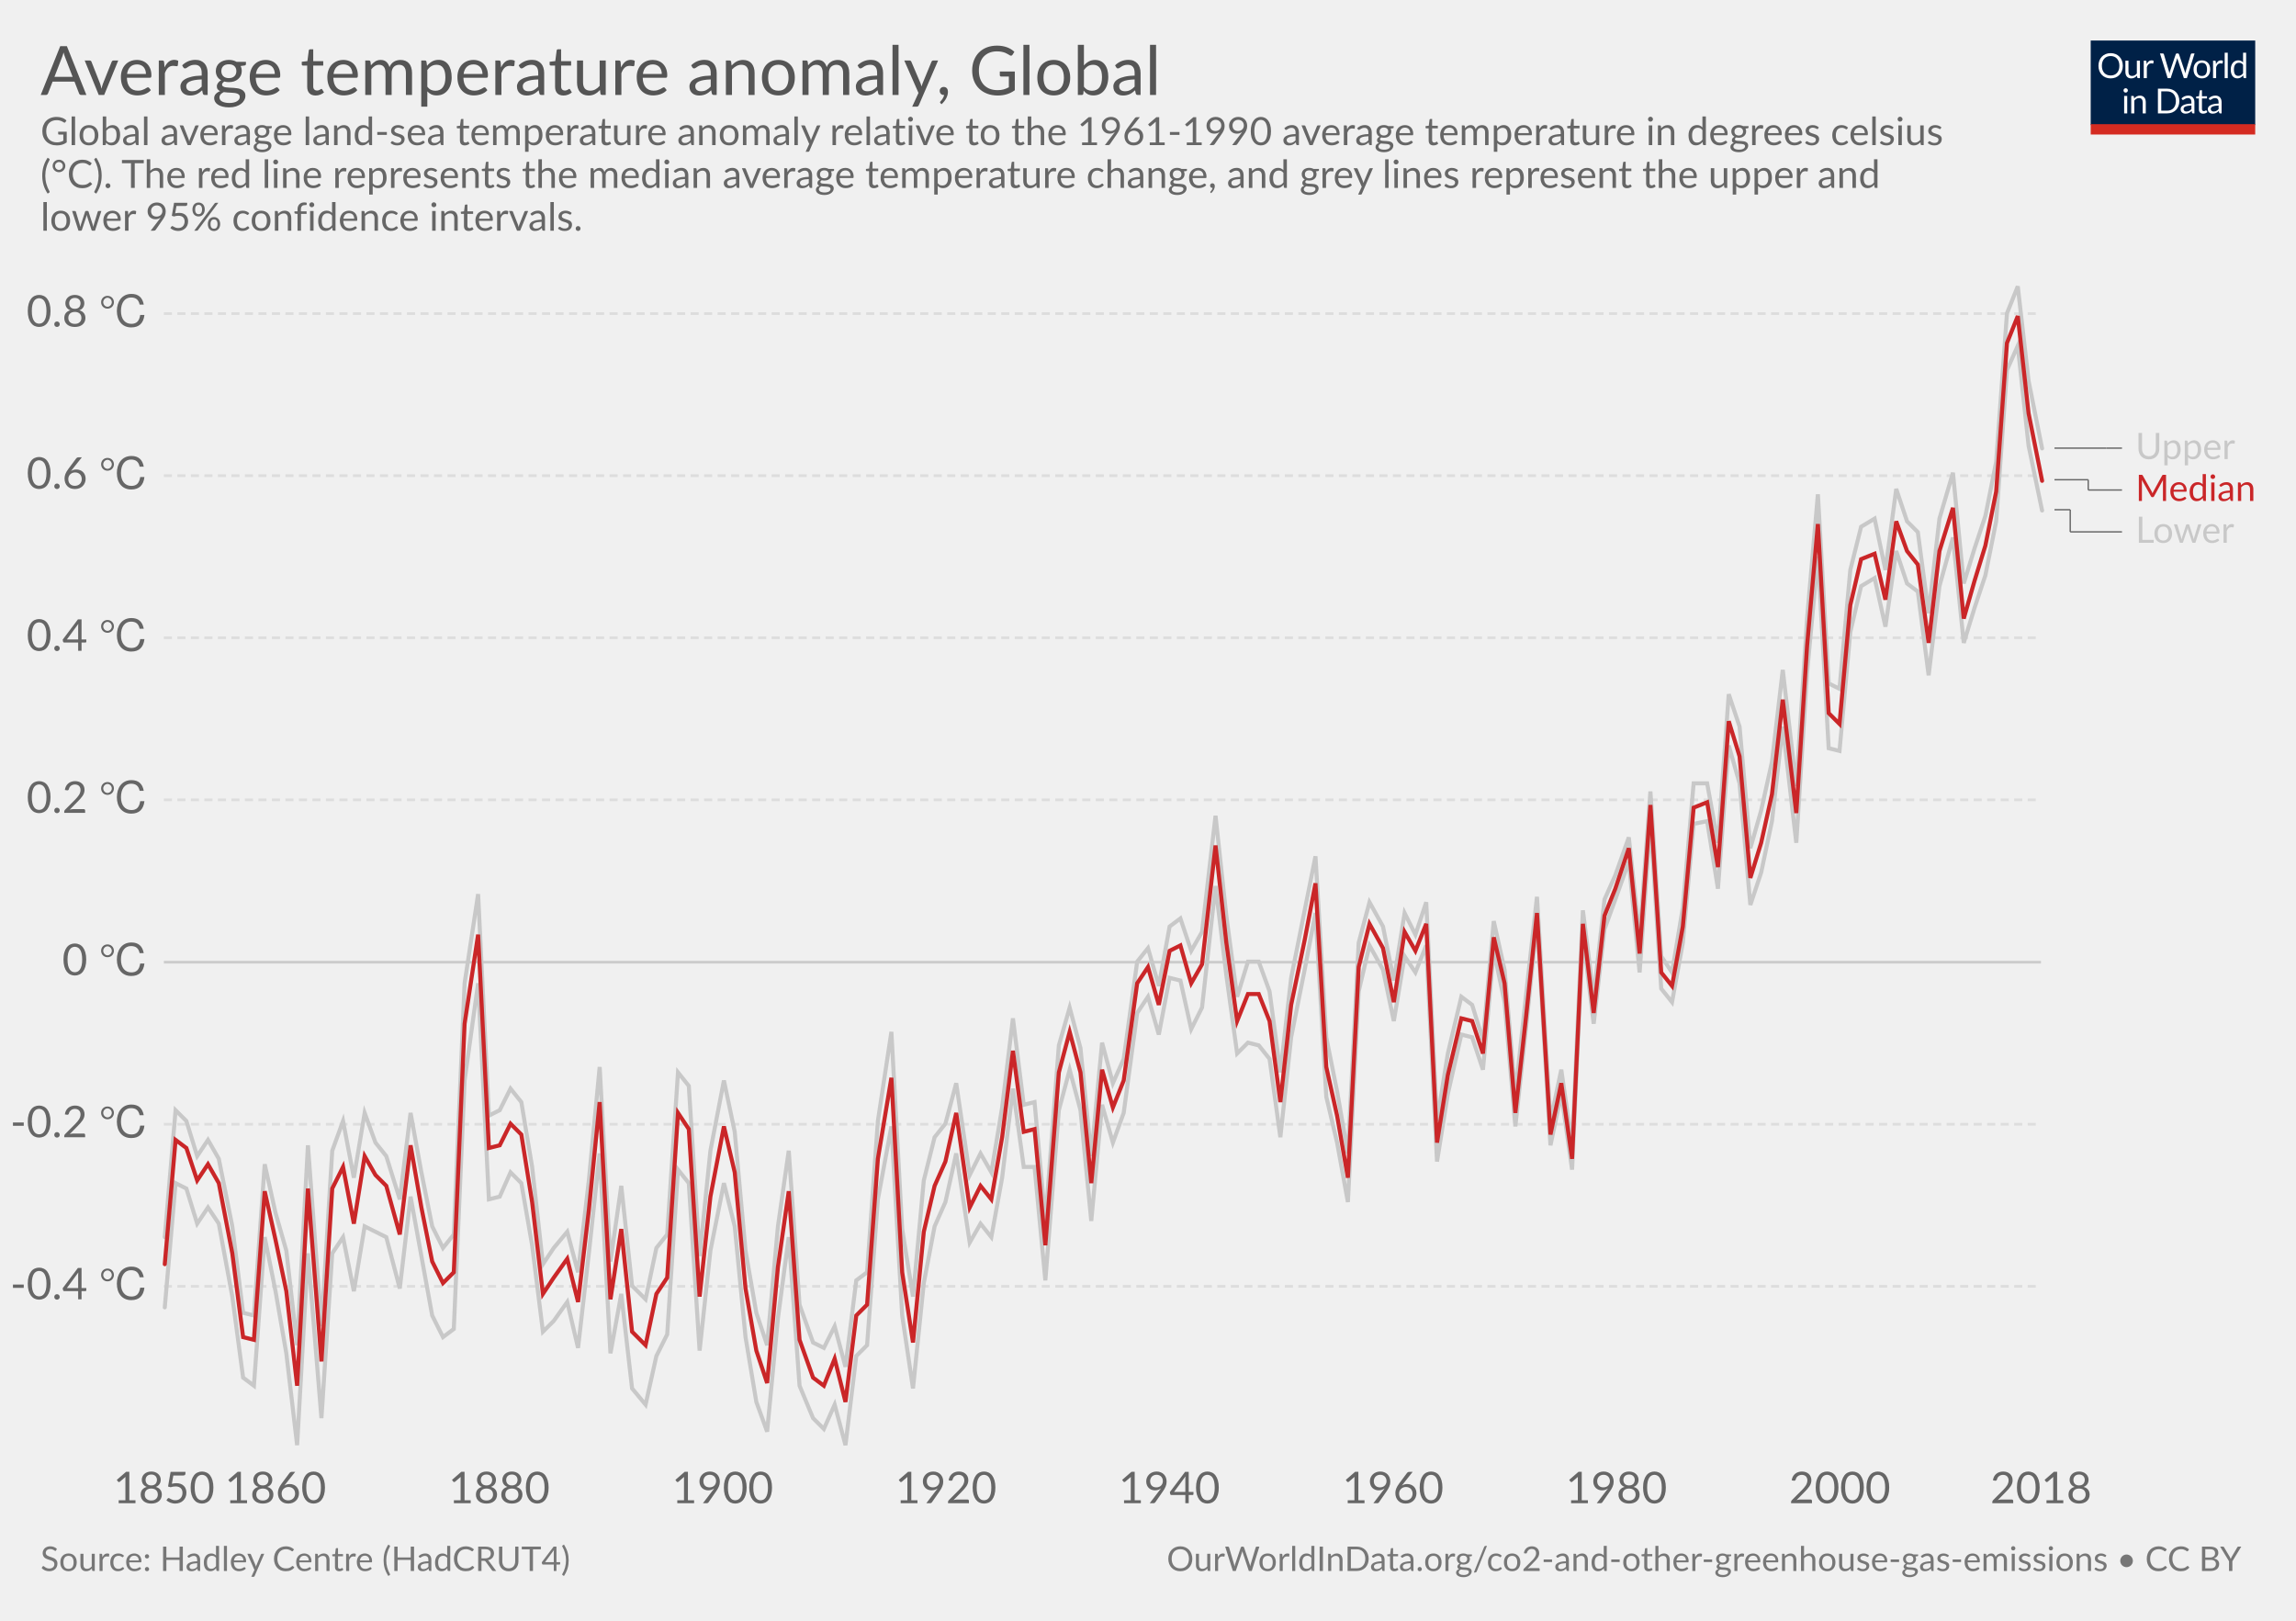
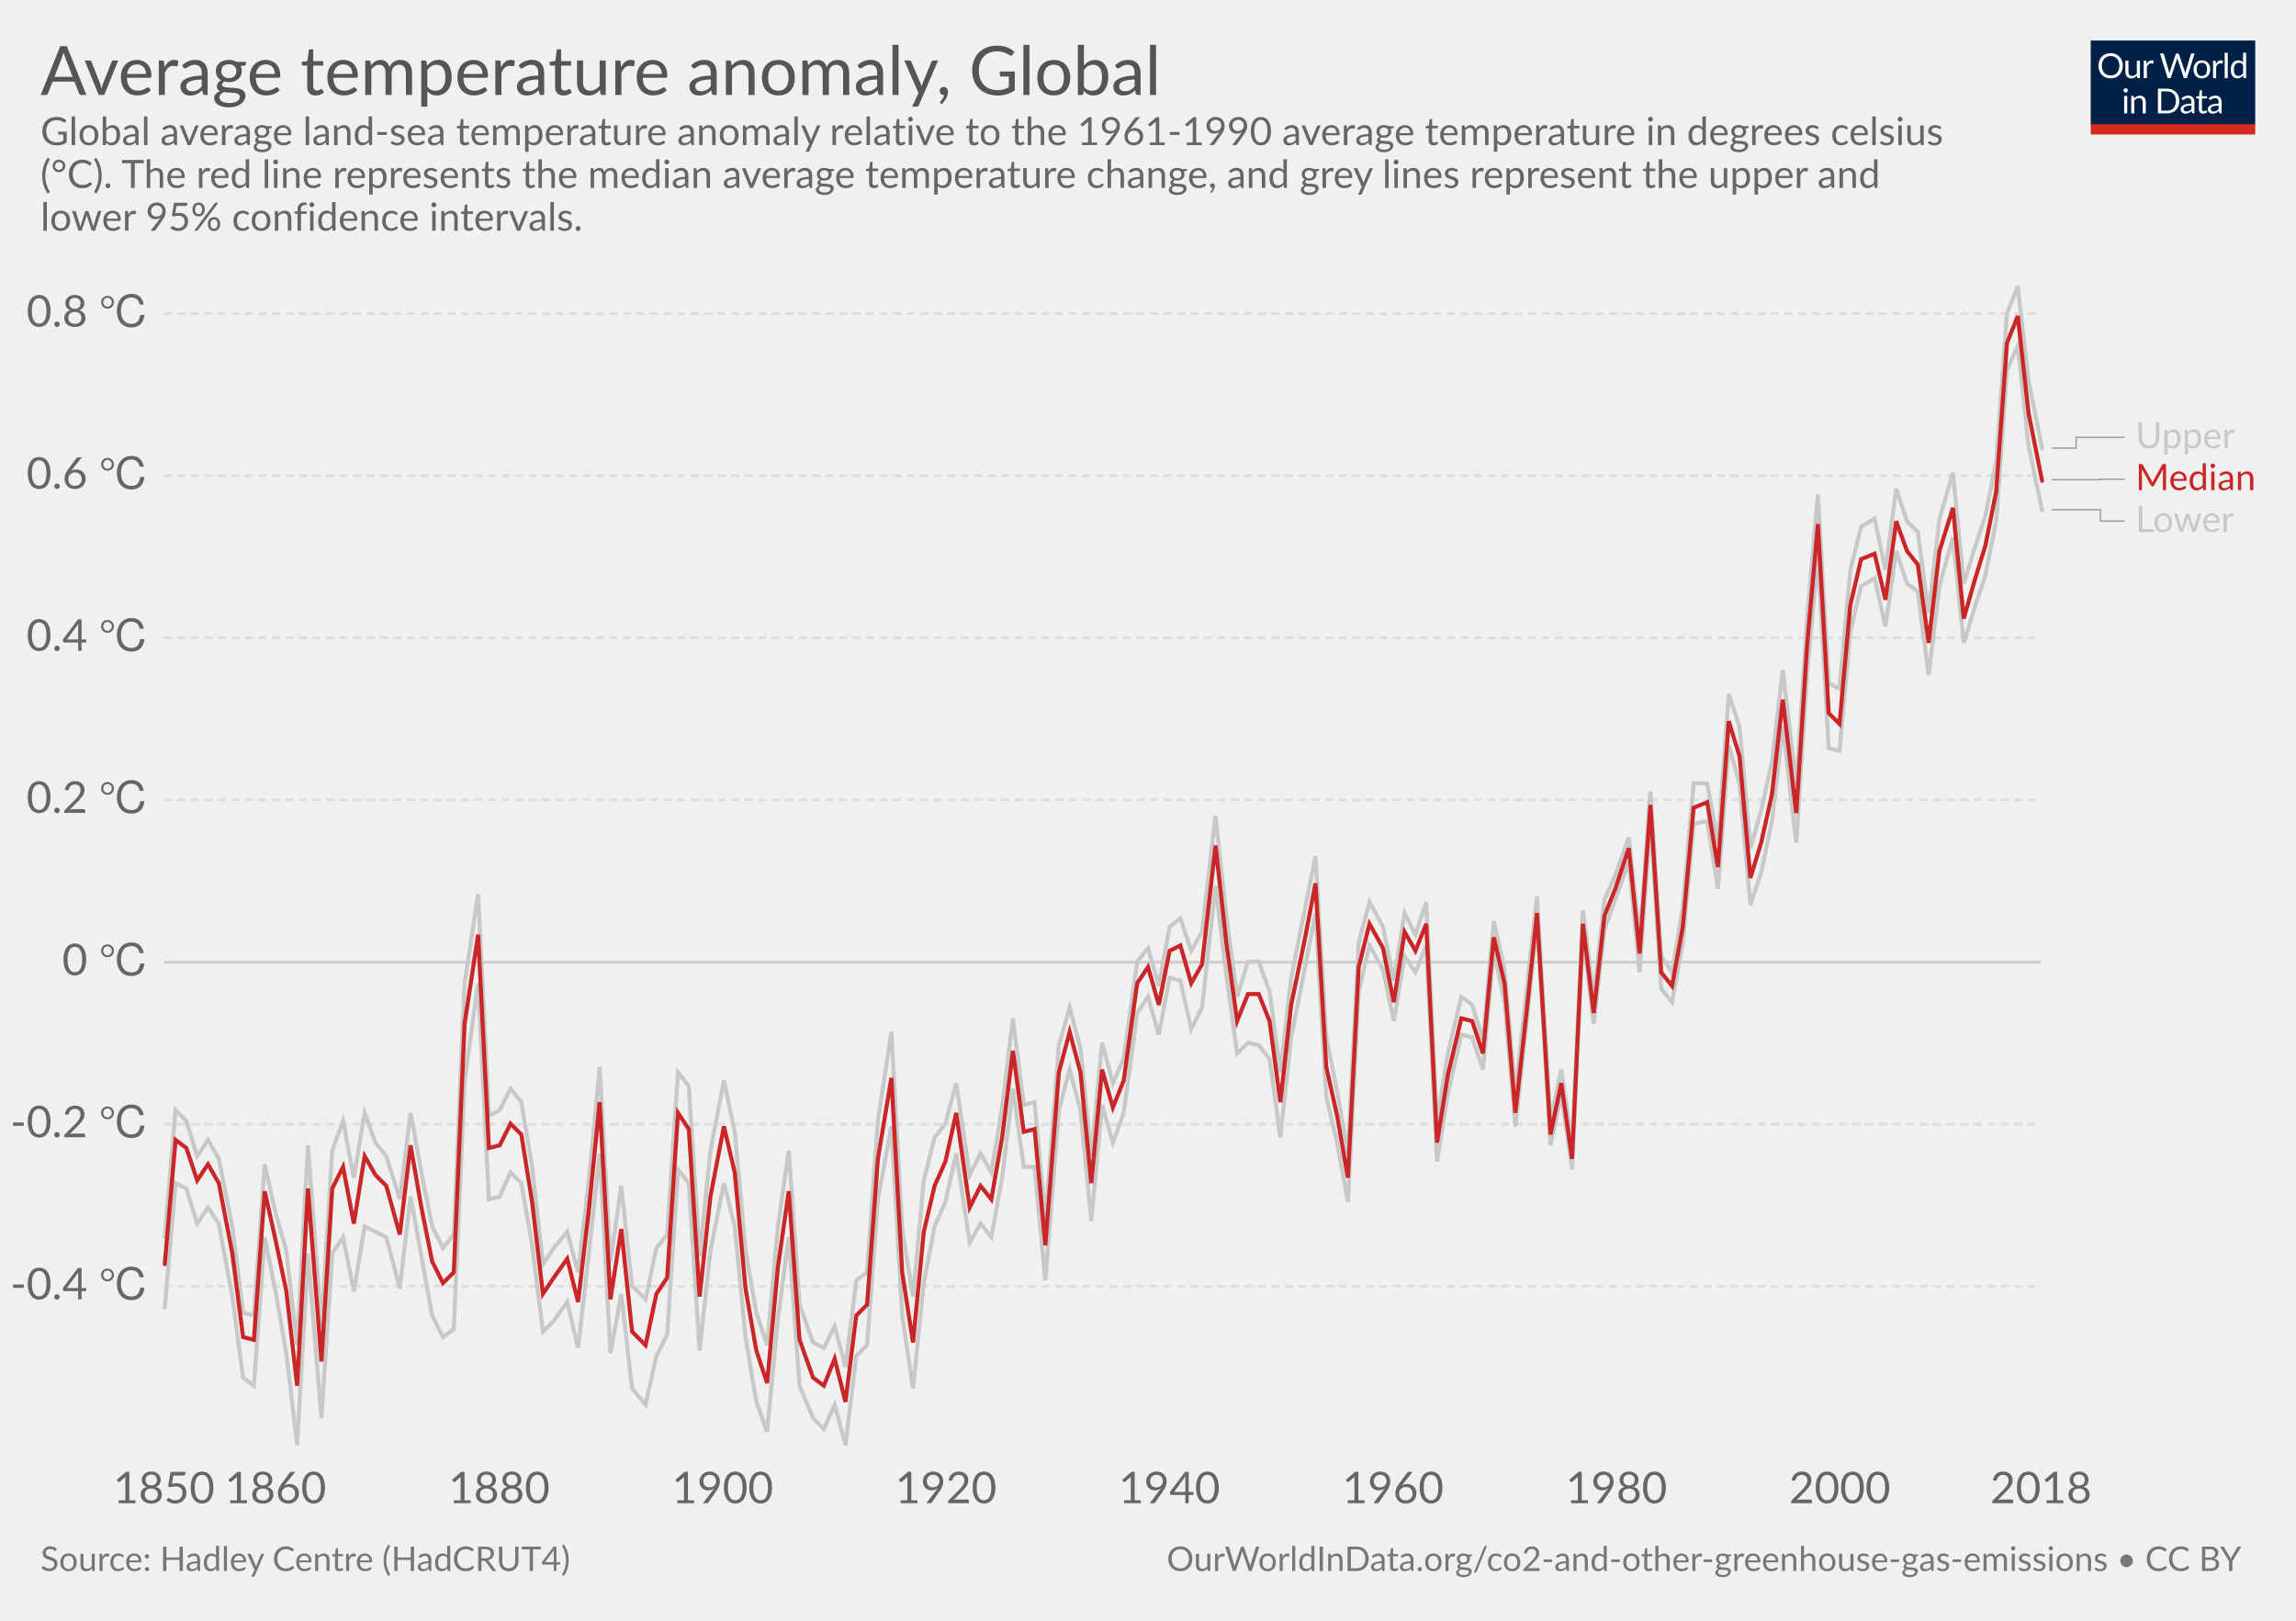
<svg xmlns="http://www.w3.org/2000/svg" version="1.1" style="font-family:Lato, 'Helvetica Neue', Helvetica, Arial, sans-serif;font-size:18px;background-color:white;text-rendering:optimizeLegibility;-webkit-font-smoothing:antialiased" width="850" height="600">
  <g class="HeaderView">
    <g transform="translate(774, 15) scale(0.29)">
      <svg width="210" height="120" viewBox="0 0 210 120" fill="none">
        <g clip-path="url(#clip0)">
          <path d="M0 0H210V107.89H0V0Z" fill="#002147" />
          <path d="M40.979 32.248C40.979 34.609 40.605 36.78 39.857 38.76C39.109 40.725 38.053 42.419 36.689 43.842C35.325 45.265 33.682 46.372 31.761 47.164C29.854 47.941 27.742 48.33 25.425 48.33C23.107 48.33 20.995 47.941 19.089 47.164C17.182 46.372 15.547 45.265 14.183 43.842C12.819 42.419 11.763 40.725 11.015 38.76C10.267 36.78 9.893 34.609 9.893 32.248C9.893 29.887 10.267 27.723 11.015 25.758C11.763 23.778 12.819 22.077 14.183 20.654C15.547 19.217 17.182 18.102 19.089 17.31C20.995 16.518 23.107 16.122 25.425 16.122C27.742 16.122 29.854 16.518 31.761 17.31C33.682 18.102 35.325 19.217 36.689 20.654C38.053 22.077 39.109 23.778 39.857 25.758C40.605 27.723 40.979 29.887 40.979 32.248ZM36.601 32.248C36.601 30.312 36.337 28.574 35.809 27.034C35.281 25.494 34.533 24.196 33.565 23.14C32.597 22.069 31.423 21.248 30.045 20.676C28.666 20.104 27.126 19.818 25.425 19.818C23.738 19.818 22.205 20.104 20.827 20.676C19.448 21.248 18.267 22.069 17.285 23.14C16.317 24.196 15.569 25.494 15.041 27.034C14.513 28.574 14.249 30.312 14.249 32.248C14.249 34.184 14.513 35.922 15.041 37.462C15.569 38.987 16.317 40.285 17.285 41.356C18.267 42.412 19.448 43.226 20.827 43.798C22.205 44.355 23.738 44.634 25.425 44.634C27.126 44.634 28.666 44.355 30.045 43.798C31.423 43.226 32.597 42.412 33.565 41.356C34.533 40.285 35.281 38.987 35.809 37.462C36.337 35.922 36.601 34.184 36.601 32.248ZM62.823 25.714V48H60.491C59.934 48 59.582 47.729 59.435 47.186L59.127 44.788C58.159 45.859 57.074 46.724 55.871 47.384C54.669 48.029 53.29 48.352 51.735 48.352C50.518 48.352 49.44 48.154 48.501 47.758C47.577 47.347 46.8 46.775 46.169 46.042C45.539 45.309 45.062 44.421 44.739 43.38C44.431 42.339 44.277 41.187 44.277 39.926V25.714H48.193V39.926C48.193 41.613 48.575 42.918 49.337 43.842C50.115 44.766 51.295 45.228 52.879 45.228C54.038 45.228 55.116 44.957 56.113 44.414C57.125 43.857 58.057 43.094 58.907 42.126V25.714H62.823ZM71.43 30.18C72.135 28.655 73 27.467 74.027 26.616C75.053 25.751 76.307 25.318 77.789 25.318C78.258 25.318 78.705 25.369 79.131 25.472C79.571 25.575 79.959 25.736 80.297 25.956L80.011 28.882C79.923 29.249 79.703 29.432 79.351 29.432C79.145 29.432 78.845 29.388 78.449 29.3C78.053 29.212 77.605 29.168 77.107 29.168C76.403 29.168 75.772 29.271 75.215 29.476C74.672 29.681 74.181 29.989 73.741 30.4C73.315 30.796 72.927 31.295 72.575 31.896C72.237 32.483 71.929 33.157 71.651 33.92V48H67.713V25.714H69.957C70.382 25.714 70.675 25.795 70.837 25.956C70.998 26.117 71.108 26.396 71.167 26.792L71.43 30.18ZM132.589 16.474L122.755 48H118.927L110.941 23.954C110.867 23.719 110.794 23.47 110.721 23.206C110.662 22.942 110.596 22.663 110.523 22.37C110.449 22.663 110.376 22.942 110.303 23.206C110.23 23.47 110.156 23.719 110.083 23.954L102.053 48H98.225L88.391 16.474H91.933C92.314 16.474 92.629 16.569 92.879 16.76C93.143 16.951 93.311 17.193 93.385 17.486L99.897 39.398C99.999 39.794 100.095 40.219 100.183 40.674C100.285 41.129 100.381 41.613 100.469 42.126C100.571 41.613 100.674 41.129 100.777 40.674C100.894 40.205 101.019 39.779 101.151 39.398L108.565 17.486C108.653 17.237 108.821 17.009 109.071 16.804C109.335 16.584 109.65 16.474 110.017 16.474H111.249C111.63 16.474 111.938 16.569 112.173 16.76C112.407 16.951 112.583 17.193 112.701 17.486L120.093 39.398C120.225 39.779 120.342 40.19 120.445 40.63C120.562 41.07 120.672 41.532 120.775 42.016C120.848 41.532 120.929 41.07 121.017 40.63C121.105 40.19 121.2 39.779 121.303 39.398L127.837 17.486C127.91 17.222 128.072 16.987 128.321 16.782C128.585 16.577 128.9 16.474 129.267 16.474H132.589ZM141.94 25.362C143.568 25.362 145.034 25.633 146.34 26.176C147.645 26.719 148.76 27.489 149.684 28.486C150.608 29.483 151.312 30.693 151.796 32.116C152.294 33.524 152.544 35.101 152.544 36.846C152.544 38.606 152.294 40.19 151.796 41.598C151.312 43.006 150.608 44.209 149.684 45.206C148.76 46.203 147.645 46.973 146.34 47.516C145.034 48.044 143.568 48.308 141.94 48.308C140.297 48.308 138.816 48.044 137.496 47.516C136.19 46.973 135.076 46.203 134.152 45.206C133.228 44.209 132.516 43.006 132.018 41.598C131.534 40.19 131.292 38.606 131.292 36.846C131.292 35.101 131.534 33.524 132.018 32.116C132.516 30.693 133.228 29.483 134.152 28.486C135.076 27.489 136.19 26.719 137.496 26.176C138.816 25.633 140.297 25.362 141.94 25.362ZM141.94 45.25C144.14 45.25 145.782 44.517 146.868 43.05C147.953 41.569 148.496 39.508 148.496 36.868C148.496 34.213 147.953 32.145 146.868 30.664C145.782 29.183 144.14 28.442 141.94 28.442C140.825 28.442 139.85 28.633 139.014 29.014C138.192 29.395 137.503 29.945 136.946 30.664C136.403 31.383 135.992 32.27 135.714 33.326C135.45 34.367 135.318 35.548 135.318 36.868C135.318 39.508 135.86 41.569 136.946 43.05C138.046 44.517 139.71 45.25 141.94 45.25ZM159.908 30.18C160.612 28.655 161.478 27.467 162.504 26.616C163.531 25.751 164.785 25.318 166.266 25.318C166.736 25.318 167.183 25.369 167.608 25.472C168.048 25.575 168.437 25.736 168.774 25.956L168.488 28.882C168.4 29.249 168.18 29.432 167.828 29.432C167.623 29.432 167.322 29.388 166.926 29.3C166.53 29.212 166.083 29.168 165.584 29.168C164.88 29.168 164.25 29.271 163.692 29.476C163.15 29.681 162.658 29.989 162.218 30.4C161.793 30.796 161.404 31.295 161.052 31.896C160.715 32.483 160.407 33.157 160.128 33.92V48H156.19V25.714H158.434C158.86 25.714 159.153 25.795 159.314 25.956C159.476 26.117 159.586 26.396 159.644 26.792L159.908 30.18ZM174.946 15.594V48H171.03V15.594H174.946ZM194.496 31.016C193.763 30.033 192.971 29.351 192.12 28.97C191.269 28.574 190.316 28.376 189.26 28.376C187.192 28.376 185.601 29.117 184.486 30.598C183.371 32.079 182.814 34.191 182.814 36.934C182.814 38.386 182.939 39.633 183.188 40.674C183.437 41.701 183.804 42.551 184.288 43.226C184.772 43.886 185.366 44.37 186.07 44.678C186.774 44.986 187.573 45.14 188.468 45.14C189.759 45.14 190.881 44.847 191.834 44.26C192.802 43.673 193.689 42.845 194.496 41.774V31.016ZM198.412 15.594V48H196.08C195.523 48 195.171 47.729 195.024 47.186L194.672 44.48C193.719 45.624 192.633 46.548 191.416 47.252C190.199 47.956 188.791 48.308 187.192 48.308C185.916 48.308 184.757 48.066 183.716 47.582C182.675 47.083 181.787 46.357 181.054 45.404C180.321 44.451 179.756 43.263 179.36 41.84C178.964 40.417 178.766 38.782 178.766 36.934C178.766 35.291 178.986 33.766 179.426 32.358C179.866 30.935 180.497 29.703 181.318 28.662C182.139 27.621 183.144 26.807 184.332 26.22C185.535 25.619 186.884 25.318 188.38 25.318C189.744 25.318 190.91 25.553 191.878 26.022C192.861 26.477 193.733 27.115 194.496 27.936V15.594H198.412ZM46.614 70.714V93H42.698V70.714H46.614ZM47.45 63.718C47.45 64.099 47.369 64.459 47.208 64.796C47.061 65.119 46.856 65.412 46.592 65.676C46.343 65.925 46.042 66.123 45.69 66.27C45.352 66.417 44.993 66.49 44.612 66.49C44.23 66.49 43.871 66.417 43.534 66.27C43.211 66.123 42.925 65.925 42.676 65.676C42.426 65.412 42.228 65.119 42.082 64.796C41.935 64.459 41.862 64.099 41.862 63.718C41.862 63.337 41.935 62.977 42.082 62.64C42.228 62.288 42.426 61.987 42.676 61.738C42.925 61.474 43.211 61.269 43.534 61.122C43.871 60.975 44.23 60.902 44.612 60.902C44.993 60.902 45.352 60.975 45.69 61.122C46.042 61.269 46.343 61.474 46.592 61.738C46.856 61.987 47.061 62.288 47.208 62.64C47.369 62.977 47.45 63.337 47.45 63.718ZM55.424 73.948C55.908 73.405 56.422 72.914 56.964 72.474C57.507 72.034 58.079 71.66 58.68 71.352C59.296 71.029 59.941 70.787 60.616 70.626C61.306 70.45 62.046 70.362 62.838 70.362C64.055 70.362 65.126 70.567 66.05 70.978C66.989 71.374 67.766 71.946 68.382 72.694C69.013 73.427 69.49 74.315 69.812 75.356C70.135 76.397 70.296 77.549 70.296 78.81V93H66.358V78.81C66.358 77.123 65.969 75.818 65.192 74.894C64.43 73.955 63.264 73.486 61.694 73.486C60.535 73.486 59.45 73.765 58.438 74.322C57.441 74.879 56.517 75.635 55.666 76.588V93H51.728V70.714H54.082C54.639 70.714 54.984 70.985 55.116 71.528L55.424 73.948ZM113.129 77.248C113.129 79.609 112.755 81.758 112.007 83.694C111.259 85.63 110.203 87.287 108.839 88.666C107.475 90.045 105.832 91.115 103.911 91.878C102.004 92.626 99.892 93 97.575 93H85.805V61.474H97.575C99.892 61.474 102.004 61.855 103.911 62.618C105.832 63.366 107.475 64.437 108.839 65.83C110.203 67.209 111.259 68.866 112.007 70.802C112.755 72.738 113.129 74.887 113.129 77.248ZM108.751 77.248C108.751 75.312 108.487 73.581 107.959 72.056C107.431 70.531 106.683 69.24 105.715 68.184C104.747 67.128 103.574 66.321 102.195 65.764C100.816 65.207 99.276 64.928 97.575 64.928H90.073V89.546H97.575C99.276 89.546 100.816 89.267 102.195 88.71C103.574 88.153 104.747 87.353 105.715 86.312C106.683 85.256 107.431 83.965 107.959 82.44C108.487 80.915 108.751 79.184 108.751 77.248ZM128.553 82.968C126.749 83.027 125.209 83.173 123.933 83.408C122.672 83.628 121.638 83.921 120.831 84.288C120.039 84.655 119.46 85.087 119.093 85.586C118.741 86.085 118.565 86.642 118.565 87.258C118.565 87.845 118.661 88.351 118.851 88.776C119.042 89.201 119.299 89.553 119.621 89.832C119.959 90.096 120.347 90.294 120.787 90.426C121.242 90.543 121.726 90.602 122.239 90.602C122.929 90.602 123.559 90.536 124.131 90.404C124.703 90.257 125.239 90.052 125.737 89.788C126.251 89.524 126.735 89.209 127.189 88.842C127.659 88.475 128.113 88.057 128.553 87.588V82.968ZM115.903 73.86C117.135 72.672 118.463 71.785 119.885 71.198C121.308 70.611 122.885 70.318 124.615 70.318C125.862 70.318 126.969 70.523 127.937 70.934C128.905 71.345 129.719 71.917 130.379 72.65C131.039 73.383 131.538 74.271 131.875 75.312C132.213 76.353 132.381 77.497 132.381 78.744V93H130.643C130.262 93 129.969 92.941 129.763 92.824C129.558 92.692 129.397 92.443 129.279 92.076L128.839 89.964C128.253 90.507 127.681 90.991 127.123 91.416C126.566 91.827 125.979 92.179 125.363 92.472C124.747 92.751 124.087 92.963 123.383 93.11C122.694 93.271 121.924 93.352 121.073 93.352C120.208 93.352 119.394 93.235 118.631 93C117.869 92.751 117.201 92.384 116.629 91.9C116.072 91.416 115.625 90.807 115.287 90.074C114.965 89.326 114.803 88.446 114.803 87.434C114.803 86.554 115.045 85.711 115.529 84.904C116.013 84.083 116.798 83.357 117.883 82.726C118.969 82.095 120.384 81.582 122.129 81.186C123.875 80.775 126.016 80.541 128.553 80.482V78.744C128.553 77.013 128.179 75.708 127.431 74.828C126.683 73.933 125.591 73.486 124.153 73.486C123.185 73.486 122.371 73.611 121.711 73.86C121.066 74.095 120.501 74.366 120.017 74.674C119.548 74.967 119.137 75.239 118.785 75.488C118.448 75.723 118.111 75.84 117.773 75.84C117.509 75.84 117.282 75.774 117.091 75.642C116.901 75.495 116.739 75.319 116.607 75.114L115.903 73.86ZM143.568 93.352C141.808 93.352 140.451 92.861 139.498 91.878C138.559 90.895 138.09 89.48 138.09 87.632V73.992H135.406C135.171 73.992 134.973 73.926 134.812 73.794C134.65 73.647 134.57 73.427 134.57 73.134V71.572L138.222 71.11L139.124 64.224C139.168 64.004 139.263 63.828 139.41 63.696C139.571 63.549 139.776 63.476 140.026 63.476H142.006V71.154H148.452V73.992H142.006V87.368C142.006 88.307 142.233 89.003 142.688 89.458C143.142 89.913 143.729 90.14 144.448 90.14C144.858 90.14 145.21 90.089 145.504 89.986C145.812 89.869 146.076 89.744 146.296 89.612C146.516 89.48 146.699 89.363 146.846 89.26C147.007 89.143 147.146 89.084 147.264 89.084C147.469 89.084 147.652 89.209 147.814 89.458L148.958 91.328C148.283 91.959 147.469 92.457 146.516 92.824C145.562 93.176 144.58 93.352 143.568 93.352ZM163.253 82.968C161.449 83.027 159.909 83.173 158.633 83.408C157.372 83.628 156.338 83.921 155.531 84.288C154.739 84.655 154.16 85.087 153.793 85.586C153.441 86.085 153.265 86.642 153.265 87.258C153.265 87.845 153.36 88.351 153.551 88.776C153.742 89.201 153.998 89.553 154.321 89.832C154.658 90.096 155.047 90.294 155.487 90.426C155.942 90.543 156.426 90.602 156.939 90.602C157.628 90.602 158.259 90.536 158.831 90.404C159.403 90.257 159.938 90.052 160.437 89.788C160.95 89.524 161.434 89.209 161.889 88.842C162.358 88.475 162.813 88.057 163.253 87.588V82.968ZM150.603 73.86C151.835 72.672 153.162 71.785 154.585 71.198C156.008 70.611 157.584 70.318 159.315 70.318C160.562 70.318 161.669 70.523 162.637 70.934C163.605 71.345 164.419 71.917 165.079 72.65C165.739 73.383 166.238 74.271 166.575 75.312C166.912 76.353 167.081 77.497 167.081 78.744V93H165.343C164.962 93 164.668 92.941 164.463 92.824C164.258 92.692 164.096 92.443 163.979 92.076L163.539 89.964C162.952 90.507 162.38 90.991 161.823 91.416C161.266 91.827 160.679 92.179 160.063 92.472C159.447 92.751 158.787 92.963 158.083 93.11C157.394 93.271 156.624 93.352 155.773 93.352C154.908 93.352 154.094 93.235 153.331 93C152.568 92.751 151.901 92.384 151.329 91.9C150.772 91.416 150.324 90.807 149.987 90.074C149.664 89.326 149.503 88.446 149.503 87.434C149.503 86.554 149.745 85.711 150.229 84.904C150.713 84.083 151.498 83.357 152.583 82.726C153.668 82.095 155.084 81.582 156.829 81.186C158.574 80.775 160.716 80.541 163.253 80.482V78.744C163.253 77.013 162.879 75.708 162.131 74.828C161.383 73.933 160.29 73.486 158.853 73.486C157.885 73.486 157.071 73.611 156.411 73.86C155.766 74.095 155.201 74.366 154.717 74.674C154.248 74.967 153.837 75.239 153.485 75.488C153.148 75.723 152.81 75.84 152.473 75.84C152.209 75.84 151.982 75.774 151.791 75.642C151.6 75.495 151.439 75.319 151.307 75.114L150.603 73.86Z" fill="white" />
          <rect y="106.789" width="210" height="13.211" fill="#D42B21" />
        </g>
        <defs>
          <clipPath id="clip0">
            <rect width="210" height="120" fill="white" />
          </clipPath>
        </defs>
      </svg>
    </g>
    <a href="https://ourworldindata.org/grapher/temperature-anomaly" target="_blank">
      <text font-size="25.20" x="15.0" y="35.2" fill="#555">
        <tspan x="15" y="35.16">Average temperature anomaly, Global</tspan>
      </text>
    </a>
    <text font-size="14.40" x="15.0" y="53.7" fill="#666">
      <tspan x="15" y="53.72">Global average land-sea temperature anomaly relative to the 1961-1990 average temperature in degrees celsius</tspan>
      <tspan x="15" y="69.56">(°C). The red line represents the median average temperature change, and grey lines represent the upper and</tspan>
      <tspan x="15" y="85.4">lower 95% confidence intervals.</tspan>
    </text>
  </g>
  <g class="LineChart">
    <defs>
-       <clipPath id="boundsClip-11">
+       <clipPath id="boundsClip-25">
        <rect x="50.662" y="0" width="830" height="901.8" />
      </clipPath>
    </defs>
    <g class="AxisBoxView">
      <g class="HorizontalAxis">
        <text x="60.7" y="556.5" fill="#666" text-anchor="middle" font-size="16.2">1850</text>
        <text x="102" y="556.5" fill="#666" text-anchor="middle" font-size="16.2">1860</text>
        <text x="184.8" y="556.5" fill="#666" text-anchor="middle" font-size="16.2">1880</text>
        <text x="267.5" y="556.5" fill="#666" text-anchor="middle" font-size="16.2">1900</text>
        <text x="350.2" y="556.5" fill="#666" text-anchor="middle" font-size="16.2">1920</text>
        <text x="432.9" y="556.5" fill="#666" text-anchor="middle" font-size="16.2">1940</text>
        <text x="515.7" y="556.5" fill="#666" text-anchor="middle" font-size="16.2">1960</text>
        <text x="598.4" y="556.5" fill="#666" text-anchor="middle" font-size="16.2">1980</text>
        <text x="681.1" y="556.5" fill="#666" text-anchor="middle" font-size="16.2">2000</text>
        <text x="755.6" y="556.5" fill="#666" text-anchor="middle" font-size="16.2">2018</text>
      </g>
      <g class="VerticalAxis">
        <text x="55.66" y="476.2" fill="#666" dominant-baseline="middle" text-anchor="end" font-size="16.2">-0.4 ℃</text>
        <text x="55.66" y="416.2" fill="#666" dominant-baseline="middle" text-anchor="end" font-size="16.2">-0.2 ℃</text>
        <text x="55.66" y="356.2" fill="#666" dominant-baseline="middle" text-anchor="end" font-size="16.2">0 ℃</text>
        <text x="55.66" y="296.1" fill="#666" dominant-baseline="middle" text-anchor="end" font-size="16.2">0.2 ℃</text>
        <text x="55.66" y="236.1" fill="#666" dominant-baseline="middle" text-anchor="end" font-size="16.2">0.4 ℃</text>
        <text x="55.66" y="176.1" fill="#666" dominant-baseline="middle" text-anchor="end" font-size="16.2">0.6 ℃</text>
        <text x="55.66" y="116.1" fill="#666" dominant-baseline="middle" text-anchor="end" font-size="16.2">0.8 ℃</text>
      </g>
      <g class="AxisGridLines">
        <line x1="60.66" y1="476.2" x2="755.59" y2="476.2" stroke="#ddd" stroke-dasharray="3,2" />
        <line x1="60.66" y1="416.2" x2="755.59" y2="416.2" stroke="#ddd" stroke-dasharray="3,2" />
        <line x1="60.66" y1="356.2" x2="755.59" y2="356.2" stroke="#ccc" />
        <line x1="60.66" y1="296.1" x2="755.59" y2="296.1" stroke="#ddd" stroke-dasharray="3,2" />
        <line x1="60.66" y1="236.1" x2="755.59" y2="236.1" stroke="#ddd" stroke-dasharray="3,2" />
        <line x1="60.66" y1="176.1" x2="755.59" y2="176.1" stroke="#ddd" stroke-dasharray="3,2" />
        <line x1="60.66" y1="116.1" x2="755.59" y2="116.1" stroke="#ddd" stroke-dasharray="3,2" />
      </g>
    </g>
-     <g clip-path="url(#boundsClip-11)">
-       <g class="HeightedLegend">
+     <g clip-path="url(#boundsClip-25)">
+       <g class="HeightedLegend" style="cursor:default">
        <g class="legendMark">
          <g class="indicator">
-             <line x1="760.585" y1="165.9" x2="779.752" y2="165.9" stroke="#666" stroke-width="0.5" />
-             <line x1="779.752" y1="165.9" x2="779.752" y2="165.9" stroke="#666" stroke-width="0.5" />
-             <line x1="779.752" y1="165.9" x2="785.585" y2="165.9" stroke="#666" stroke-width="0.5" />
+             <path d="M759.585,165.9 H768.585 V161.9 H786.585" stroke="#999" stroke-width="0.5" fill="none" />
          </g>
-           <rect x="755.585" y="159.15" width="71.855" height="13.5" fill="#fff" opacity="0" />
-           <text font-size="13.50" x="790.6" y="170.0" fill="#c8c8c8">
-             <tspan x="790.585" y="169.95">Upper</tspan>
+           <rect x="755.585" y="155.15" width="71.855" height="13.5" fill="#fff" opacity="0" />
+           <text font-size="13.50" x="790.6" y="166.0" fill="#c8c8c8">
+             <tspan x="790.585" y="165.95">Upper</tspan>
          </text>
        </g>
        <g class="legendMark">
          <g class="indicator">
-             <line x1="760.585" y1="177.6" x2="773.085" y2="177.6" stroke="#666" stroke-width="0.5" />
-             <line x1="773.085" y1="177.6" x2="773.085" y2="181.4" stroke="#666" stroke-width="0.5" />
-             <line x1="773.085" y1="181.4" x2="785.585" y2="181.4" stroke="#666" stroke-width="0.5" />
+             <path d="M759.585,177.6 H777.585 V177.4 H786.585" stroke="#999" stroke-width="0.5" fill="none" />
          </g>
-           <rect x="755.585" y="174.65" width="79.415" height="13.5" fill="#fff" opacity="0" />
-           <text font-size="13.50" x="790.6" y="185.5" fill="#ca2628">
-             <tspan x="790.585" y="185.45">Median</tspan>
+           <rect x="755.585" y="170.65" width="79.415" height="13.5" fill="#fff" opacity="0" />
+           <text font-size="13.50" x="790.6" y="181.5" fill="#ca2628">
+             <tspan x="790.585" y="181.45">Median</tspan>
          </text>
        </g>
        <g class="legendMark">
          <g class="indicator">
-             <line x1="760.585" y1="188.7" x2="766.418" y2="188.7" stroke="#666" stroke-width="0.5" />
-             <line x1="766.418" y1="188.7" x2="766.418" y2="196.9" stroke="#666" stroke-width="0.5" />
-             <line x1="766.418" y1="196.9" x2="785.585" y2="196.9" stroke="#666" stroke-width="0.5" />
+             <path d="M759.585,188.7 H777.585 V192.9 H786.585" stroke="#999" stroke-width="0.5" fill="none" />
          </g>
-           <rect x="755.585" y="190.15" width="71.855" height="13.5" fill="#fff" opacity="0" />
-           <text font-size="13.50" x="790.6" y="201.0" fill="#c8c8c8">
-             <tspan x="790.585" y="200.95">Lower</tspan>
+           <rect x="755.585" y="186.15" width="71.855" height="13.5" fill="#fff" opacity="0" />
+           <text font-size="13.50" x="790.6" y="197.0" fill="#c8c8c8">
+             <tspan x="790.585" y="196.95">Lower</tspan>
          </text>
        </g>
      </g>
      <g class="Lines">
        <rect x="61" y="106" width="695" height="430" fill="rgba(255,255,255,0)" opacity="0" />
        <g class="key-Global_1">
          <path stroke="#c8c8c8" stroke-linecap="round" d="M61 458L65 411L69 415L73 428L77 422L81 429L86 454L90 486L94 487L98 431L102 449L106 463L110 498L114 424L119 491L123 426L127 415L131 436L135 412L139 423L143 428L148 444L152 412L156 434L160 454L164 462L168 457L172 364L177 331L181 413L185 411L189 403L193 408L197 432L201 468L205 462L210 456L214 471L218 437L222 395L226 467L230 439L234 476L239 481L243 462L247 457L251 397L255 402L259 465L263 426L268 400L272 419L276 463L280 486L284 498L288 454L292 426L296 483L301 497L305 499L309 491L313 506L317 474L321 471L325 415L330 382L334 455L338 480L342 437L346 421L350 416L354 401L359 435L363 427L367 434L371 410L375 377L379 409L383 408L387 452L392 387L396 373L400 388L404 428L408 386L412 401L416 392L421 356L425 351L429 365L433 343L437 340L441 352L445 345L450 302L454 339L458 369L462 356L466 356L470 367L474 397L478 362L483 337L487 317L491 384L495 404L499 427L503 349L507 334L512 343L516 363L520 338L524 346L528 334L532 415L536 390L541 369L545 372L549 385L553 341L557 359L561 405L565 368L569 332L574 415L578 396L582 424L586 337L590 369L594 333L598 324L603 310L607 347L611 293L615 354L619 360L623 336L627 290L632 290L636 312L640 257L644 269L648 314L652 300L656 282L660 248L665 291L669 229L673 183L677 253L681 255L685 211L689 195L694 192L698 211L702 181L706 193L710 197L714 227L718 192L723 175L727 216L731 203L735 191L739 171L743 116L747 106L751 141L756 166" fill="none" stroke-width="1.5" />
        </g>
        <g class="key-Global_2">
          <path stroke="#c8c8c8" stroke-linecap="round" d="M61 484L65 438L69 440L73 453L77 447L81 453L86 480L90 510L94 513L98 458L102 478L106 501L110 535L114 464L119 525L123 464L127 458L131 478L135 454L139 456L143 458L148 477L152 443L156 465L160 487L164 495L168 492L172 400L177 364L181 444L185 443L189 434L193 438L197 461L201 493L205 489L210 482L214 499L218 464L222 427L226 501L230 479L234 514L239 520L243 502L247 494L251 433L255 438L259 500L263 463L268 438L272 454L276 495L280 519L284 530L288 488L292 458L296 513L301 525L305 529L309 520L313 535L317 502L321 498L325 444L330 417L334 487L338 514L342 475L346 454L350 445L354 427L359 460L363 453L367 458L371 436L375 403L379 432L383 432L387 474L392 411L396 396L400 411L404 452L408 409L412 423L416 412L421 375L425 369L429 383L433 362L437 363L441 381L445 373L450 328L454 361L458 390L462 386L466 387L470 392L474 421L478 384L483 359L487 338L491 406L495 423L499 445L503 367L507 350L512 359L516 378L520 354L524 360L528 350L532 430L536 405L541 383L545 384L549 396L553 352L557 371L561 417L565 380L569 341L574 424L578 405L582 433L586 346L590 379L594 344L598 333L603 319L607 360L611 304L615 366L619 371L623 349L627 305L632 304L636 329L640 276L644 290L648 335L652 323L656 304L660 269L665 312L669 249L673 206L677 277L681 278L685 234L689 217L694 214L698 232L702 204L706 216L710 219L714 250L718 217L723 199L727 238L731 225L735 213L739 193L743 137L747 128L751 165L756 189" fill="none" stroke-width="1.5" />
        </g>
        <g class="key-Global_0">
          <path stroke="#ca2628" stroke-linecap="round" d="M61 468L65 422L69 425L73 437L77 431L81 438L86 464L90 495L94 496L98 441L102 459L106 478L110 513L114 440L119 504L123 440L127 432L131 453L135 428L139 435L143 439L148 457L152 424L156 447L160 467L164 475L168 471L172 379L177 346L181 425L185 424L189 416L193 420L197 445L201 479L205 473L210 466L214 482L218 448L222 408L226 481L230 455L234 493L239 498L243 479L247 473L251 412L255 418L259 480L263 443L268 417L272 434L276 477L280 500L284 512L288 469L292 441L296 496L301 510L305 513L309 503L313 519L317 487L321 483L325 429L330 399L334 471L338 497L342 456L346 439L350 430L354 412L359 447L363 439L367 444L371 421L375 389L379 419L383 418L387 461L392 397L396 382L400 397L404 438L408 396L412 410L416 400L421 364L425 358L429 372L433 352L437 350L441 364L445 357L450 313L454 349L458 378L462 368L466 368L470 378L474 408L478 372L483 348L487 327L491 395L495 413L499 436L503 358L507 342L512 351L516 371L520 345L524 352L528 342L532 423L536 398L541 377L545 378L549 390L553 347L557 364L561 412L565 376L569 338L574 420L578 401L582 429L586 342L590 375L594 339L598 329L603 314L607 353L611 298L615 360L619 365L623 343L627 299L632 297L636 321L640 267L644 280L648 325L652 312L656 294L660 259L665 301L669 239L673 194L677 264L681 268L685 224L689 207L694 205L698 222L702 193L706 204L710 209L714 238L718 204L723 188L727 229L731 215L735 202L739 182L743 127L747 117L751 153L756 178" fill="none" stroke-width="1.5" />
        </g>
      </g>
    </g>
  </g>
  <g class="SourcesFooter" style="fill:#777">
    <g class="clickable" style="fill:#777">
      <text font-size="12.60" x="15.0" y="581.6">
        <tspan x="15" y="581.58">Source: Hadley Centre (HadCRUT4)</tspan>
      </text>
    </g>
    <text font-size="12.60" x="431.9" y="581.6">
      <tspan x="431.926" y="581.58">
        <a target="_blank" style="fill: #777;" href="https://ourworldindata.org/co2-and-other-greenhouse-gas-emissions">OurWorldInData.org/co2-and-other-greenhouse-gas-emissions</a> • <a style="fill: #777;" class="cclogo" href="http://creativecommons.org/licenses/by/4.0/deed.en_US" target="_blank">CC BY</a>
      </tspan>
    </text>
  </g>
</svg>
